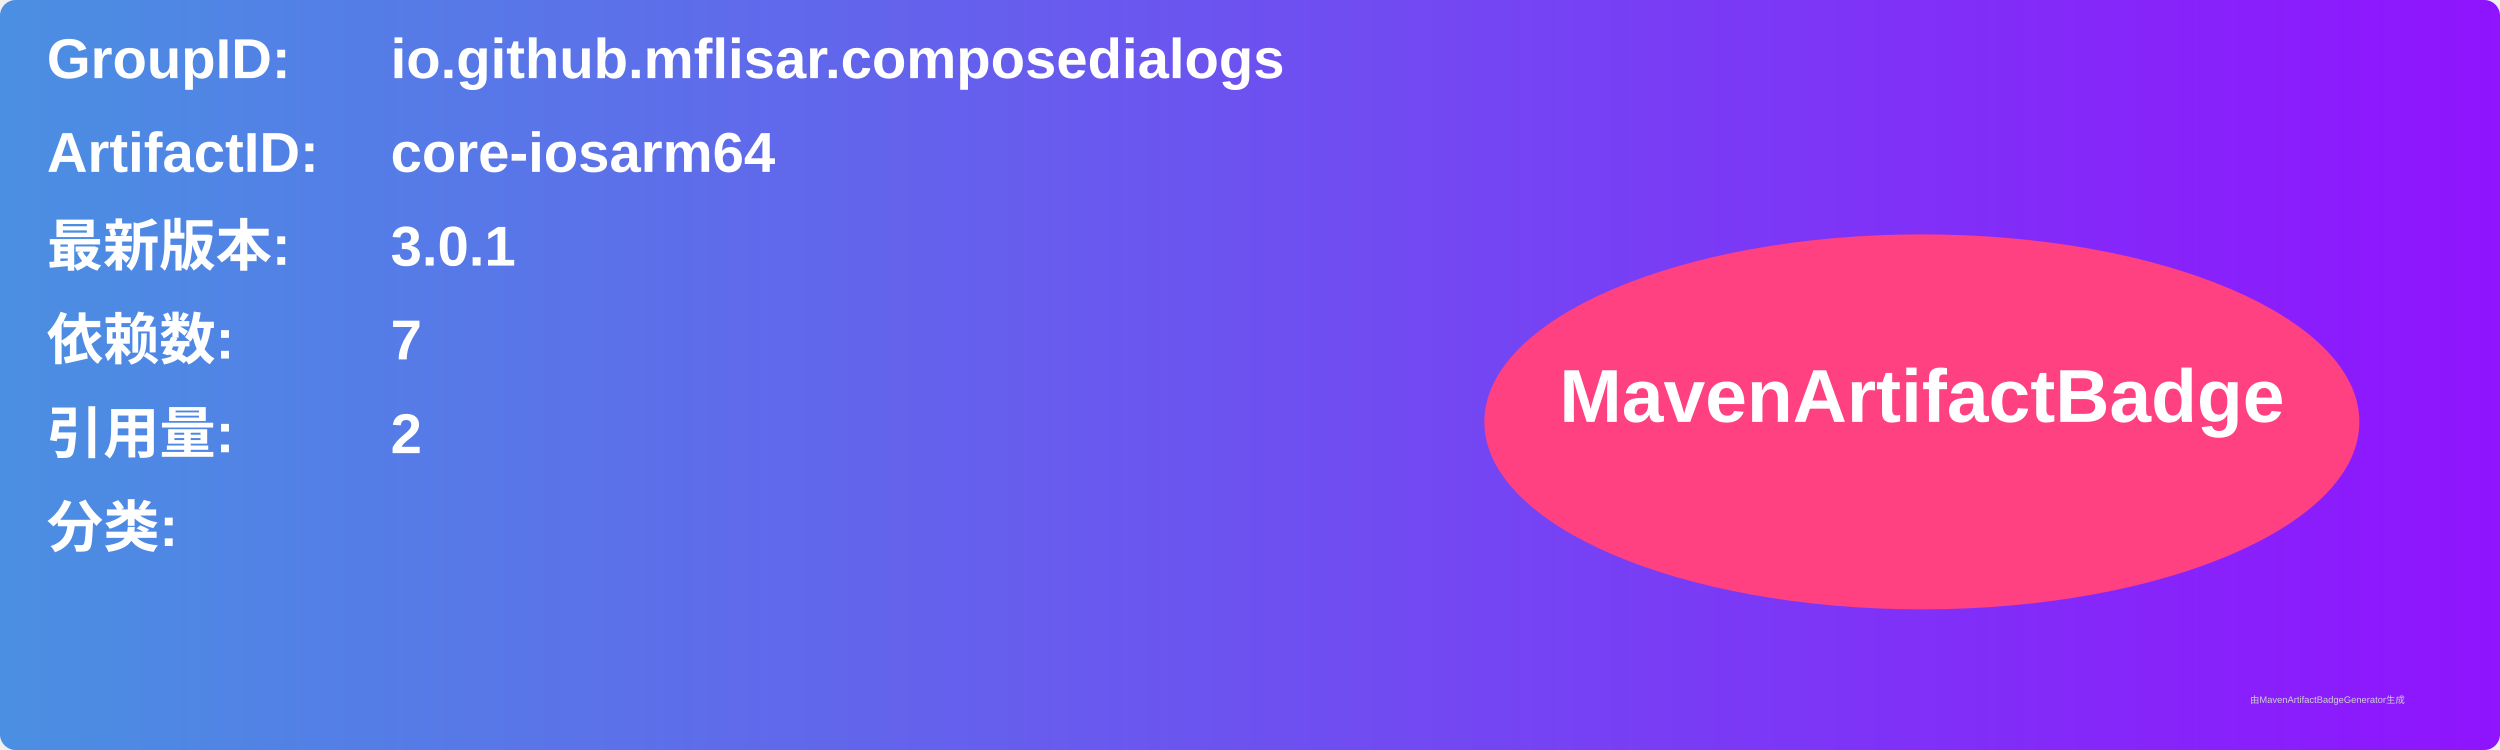
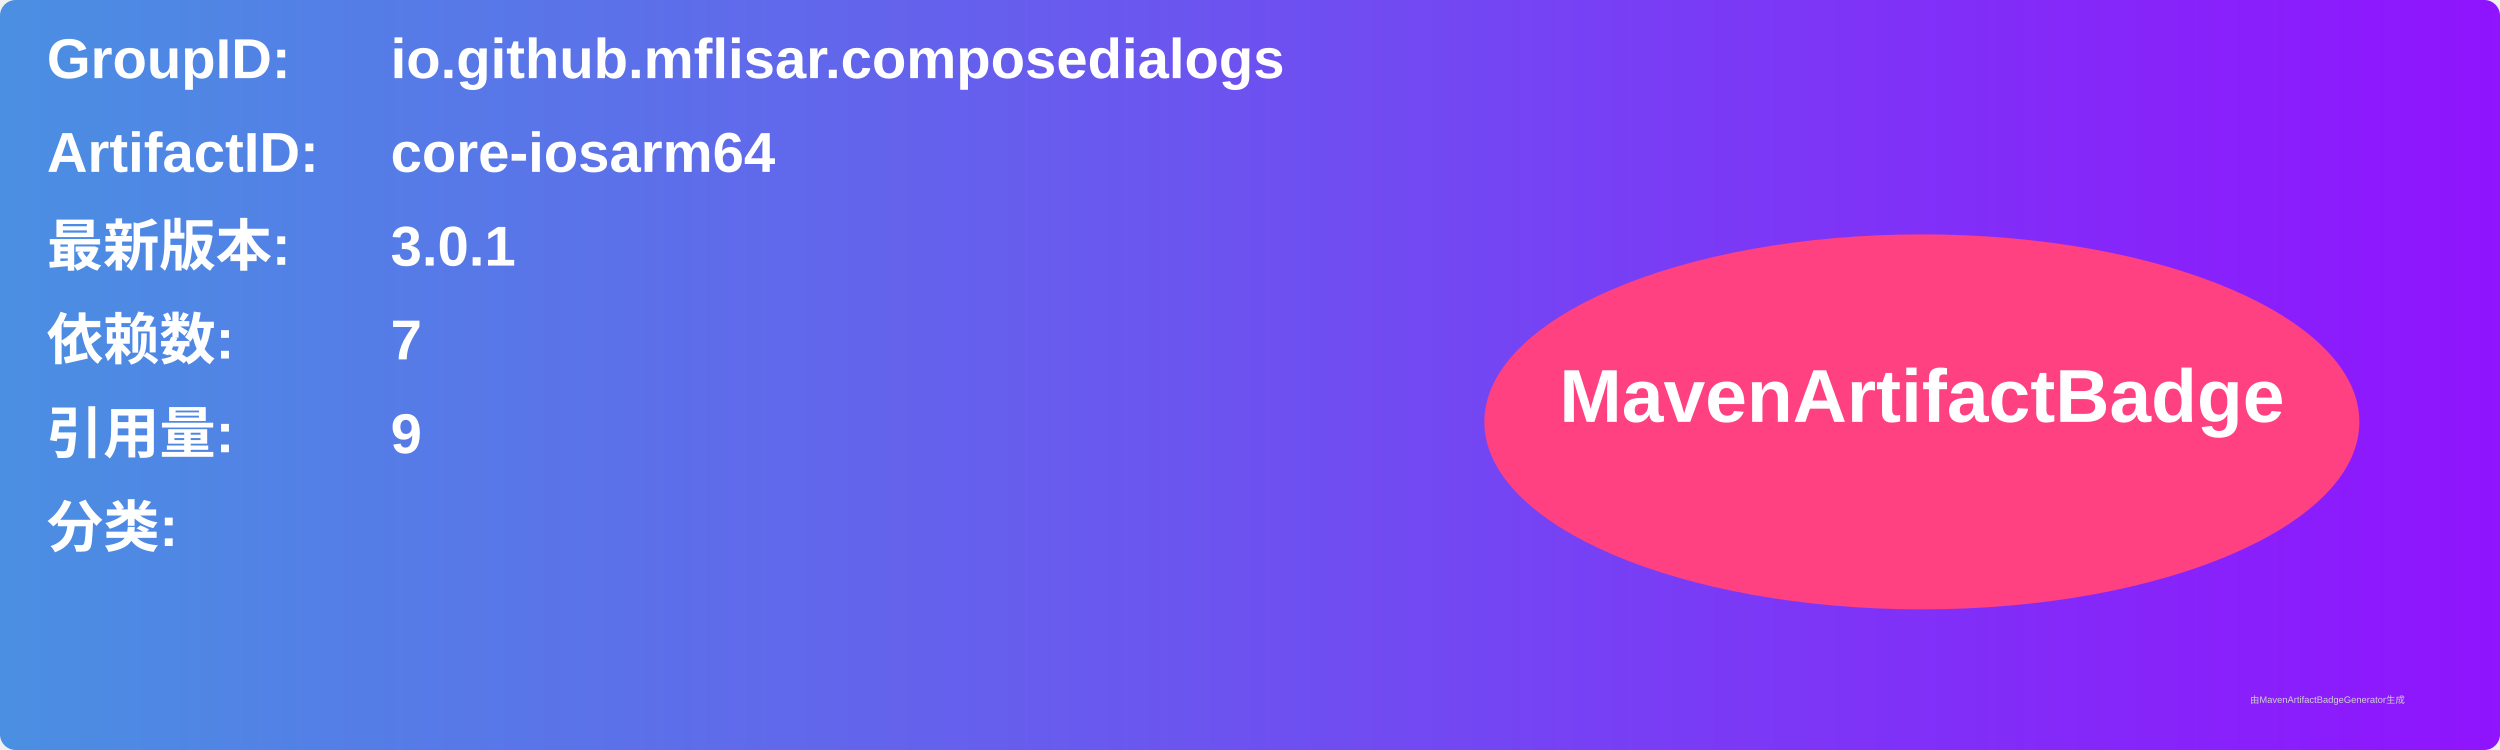
<svg xmlns="http://www.w3.org/2000/svg" width="800" height="240" viewBox="0 0 800 240">
  <linearGradient id="grad" x1="0%" y1="0%" x2="100%" y2="0%">
    <stop offset="0%" stop-color="#4a90e2" />
    <stop offset="100%" stop-color="#9013fe" />
  </linearGradient>
  <rect width="100%" height="100%" rx="5" ry="5" fill="url(#grad)" />
  <g transform="translate(15, 15)">
    <text x="0" y="10" font-family="Arial" font-size="18" fill="white" font-weight="bold" width="260">GroupID:</text>
    <text x="110" y="10" font-family="Arial" font-size="18" fill="white" font-weight="bold" width="460">io.github.mflisar.composedialogs</text>
    <text x="0" y="40" font-family="Arial" font-size="18" fill="white" font-weight="bold" width="260">ArtifactID:</text>
    <text x="110" y="40" font-family="Arial" font-size="18" fill="white" font-weight="bold" width="460">core-iosarm64</text>
    <text x="0" y="70" font-family="Arial" font-size="18" fill="white" font-weight="bold">最新版本:</text>
    <text x="110" y="70" font-family="Arial" font-size="18" fill="white" font-weight="bold">
      <tspan font-weight="bold">3.0.1</tspan>
    </text>
    <text x="0" y="100" font-family="Arial" font-size="18" fill="white" font-weight="bold">依赖数: </text>
    <text x="110" y="100" font-family="Arial" font-size="18" fill="white">
      <tspan font-weight="bold">7</tspan>
    </text>
    <text x="0" y="130" font-family="Arial" font-size="18" fill="white" font-weight="bold">引用量: </text>
    <text x="110" y="130" font-family="Arial" font-size="18" fill="white">
-       <tspan font-weight="bold">2</tspan>
+       <tspan font-weight="bold">9</tspan>
    </text>
    <text x="0" y="160" font-family="Arial" font-size="18" fill="white" font-weight="bold">分类:</text>
    <text x="10" y="190" font-family="Arial" font-size="10" fill="white">
      <tspan font-weight="bold" />
    </text>
    <ellipse cx="600" cy="120" rx="140" ry="60" fill="#ff4081" />
    <text x="600" y="120" text-anchor="middle" font-family="Arial" font-size="24" fill="white" font-weight="bold">MavenArtifactBadge</text>
  </g>
  <text x="720" y="225" font-family="Arial" font-size="3" fill="#d0d0d0">由MavenArtifactBadgeGenerator生成</text>
</svg>
